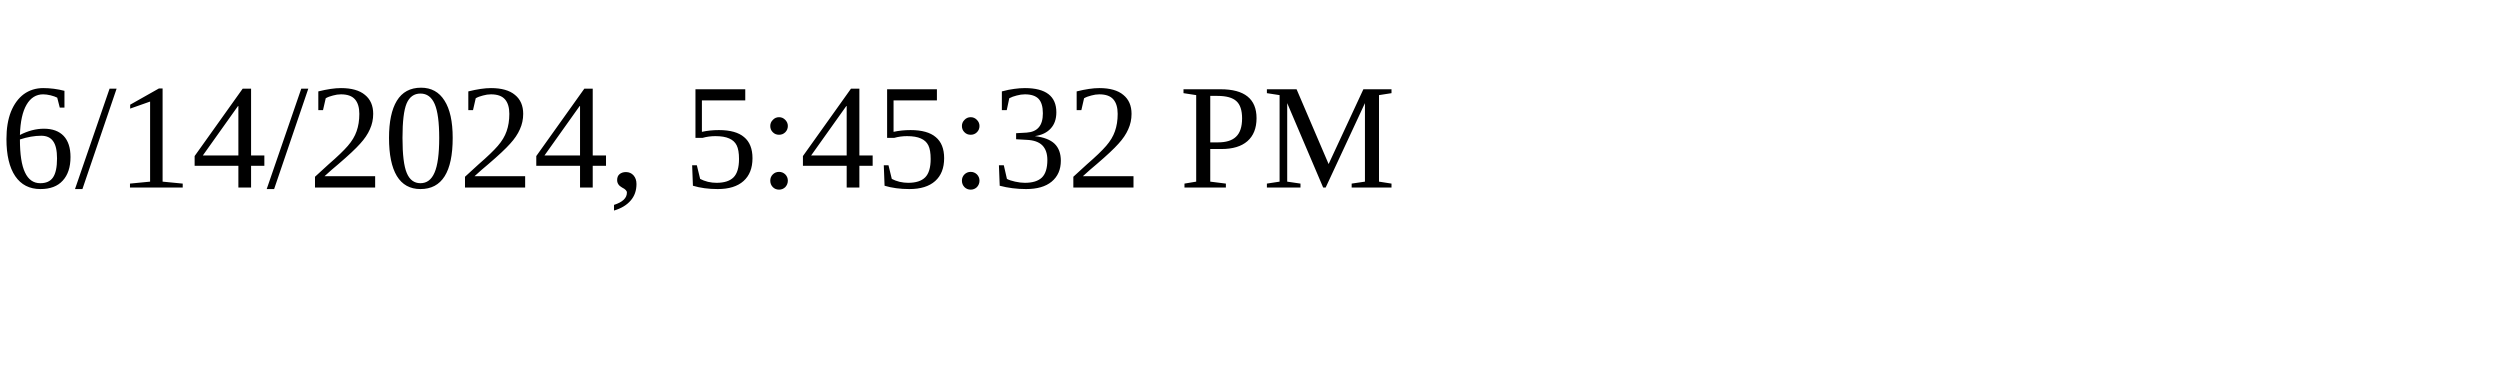
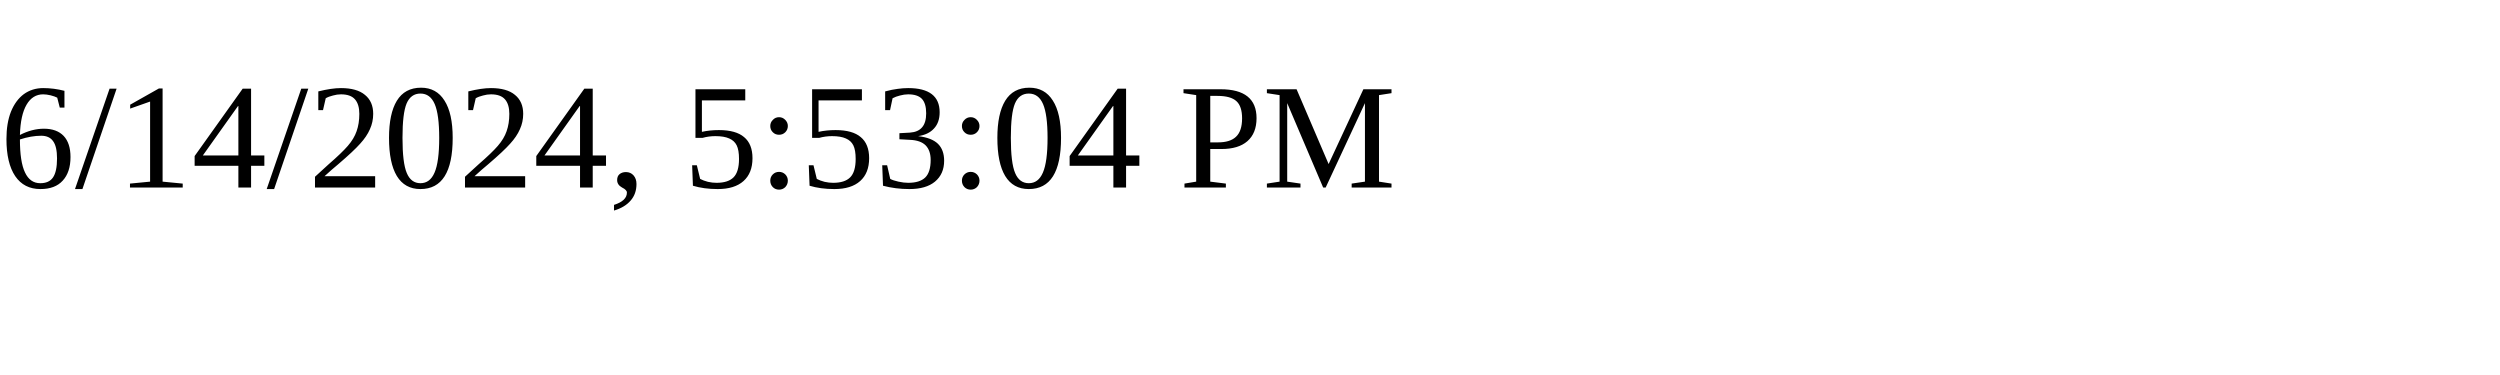
<svg xmlns="http://www.w3.org/2000/svg" height="30" width="200">
-   <text x="0" y="15">6/14/2024, 5:45:32 PM</text>
+   <text x="0" y="15">6/14/2024, 5:53:04 PM</text>
</svg>
